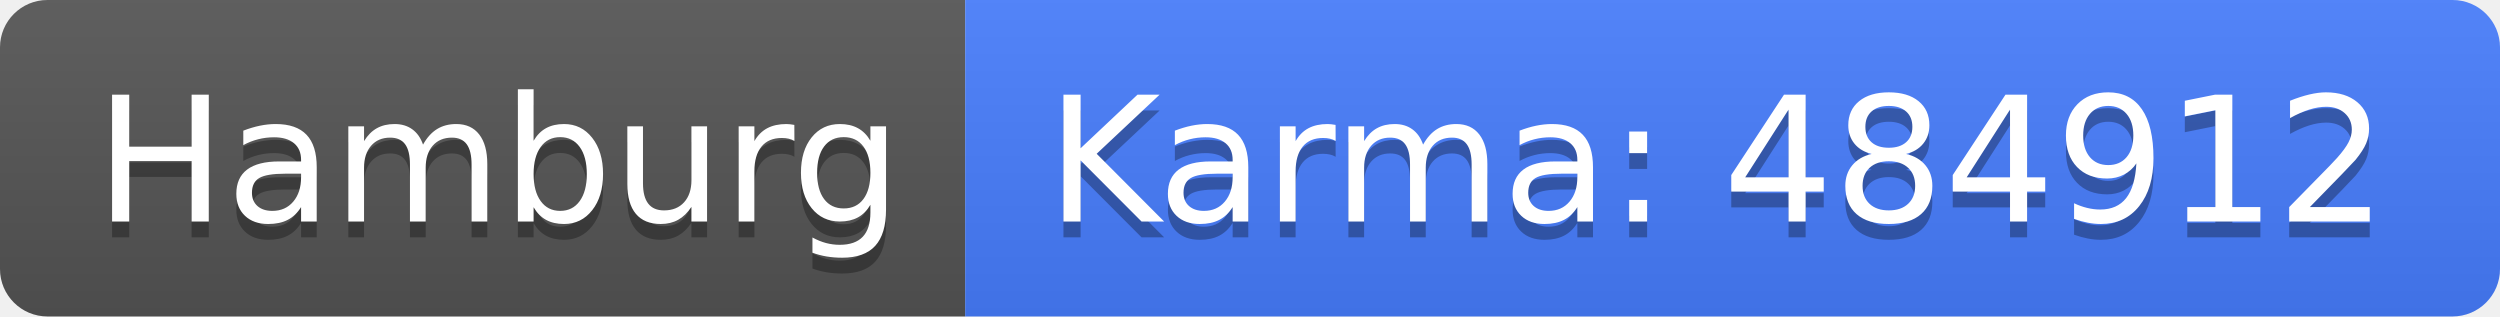
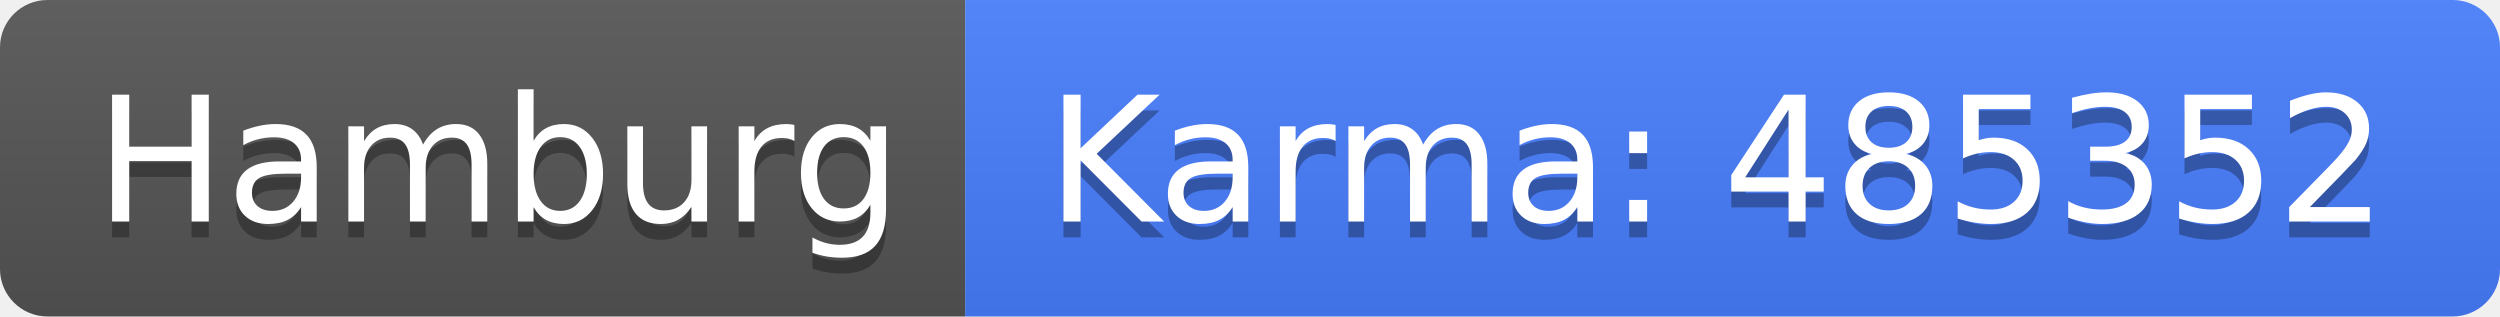
<svg xmlns="http://www.w3.org/2000/svg" width="158" height="20">
  <linearGradient id="b" x2="0" y2="100%">
    <stop offset="0" stop-color="#bbb" stop-opacity=".1" />
    <stop offset="1" stop-opacity=".1" />
  </linearGradient>
  <clipPath id="a">
    <rect width="158" height="20" rx="3" fill="#fff" />
  </clipPath>
  <g clip-path="url(#a)">
    <path fill="#555" d="M0 0h61v20H0z" />
    <path fill="#477eff" d="M61 0h97v20H61z" />
    <path fill="url(#b)" d="M0 0h158v20H0z" />
  </g>
  <g fill="#fff" text-anchor="middle" font-family="DejaVu Sans,Verdana,Geneva,sans-serif" font-size="110">
    <text x="315" y="150" fill="#010101" fill-opacity=".3" transform="scale(.1)" textLength="510">Hamburg</text>
    <text x="315" y="140" transform="scale(.1)" textLength="510">Hamburg</text>
-     <text x="1085" y="150" fill="#010101" fill-opacity=".3" transform="scale(.1)" textLength="870">Karma: 484912</text>
-     <text x="1085" y="140" transform="scale(.1)" textLength="870">Karma: 484912</text>
+     <text x="1085" y="150" fill="#010101" fill-opacity=".3" transform="scale(.1)" textLength="870">Karma: 485352</text>
+     <text x="1085" y="140" transform="scale(.1)" textLength="870">Karma: 485352</text>
  </g>
</svg>
